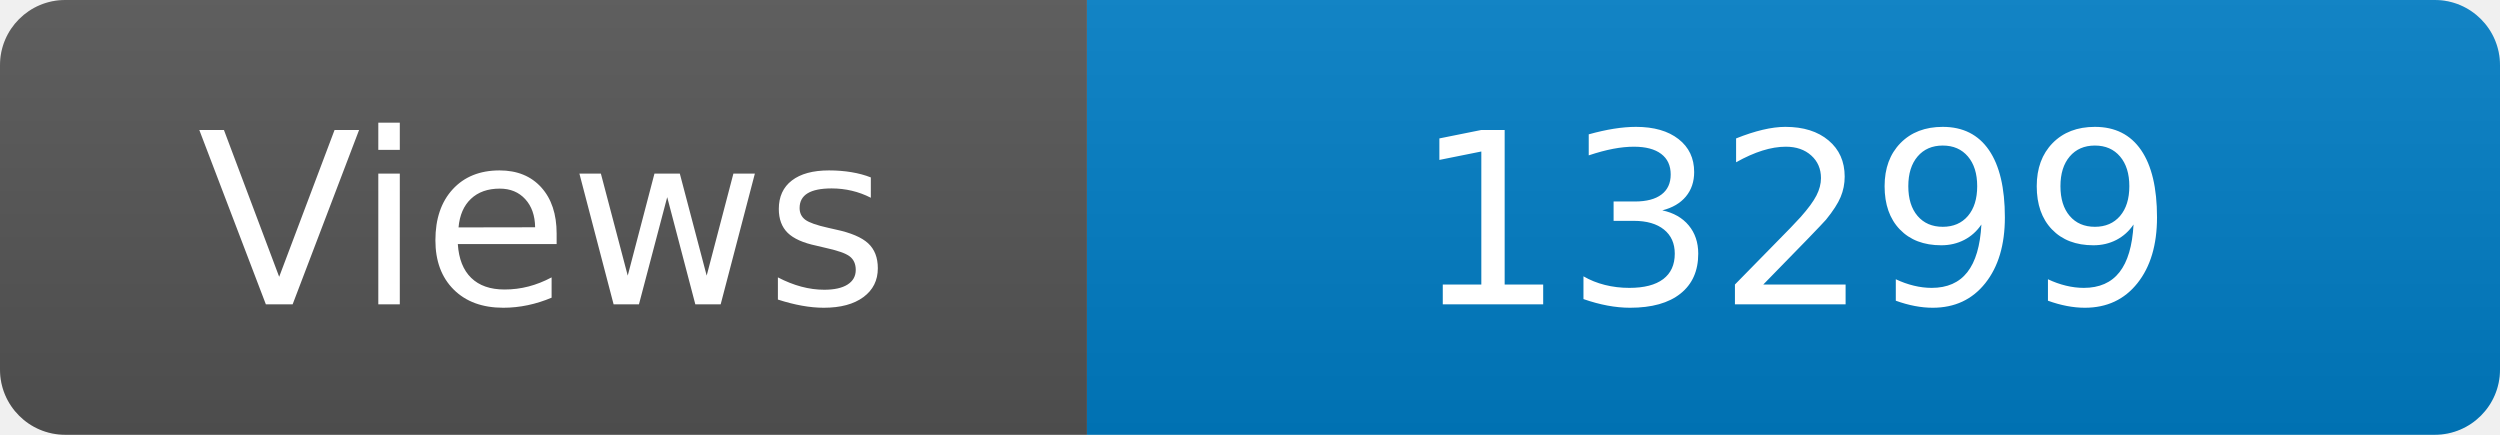
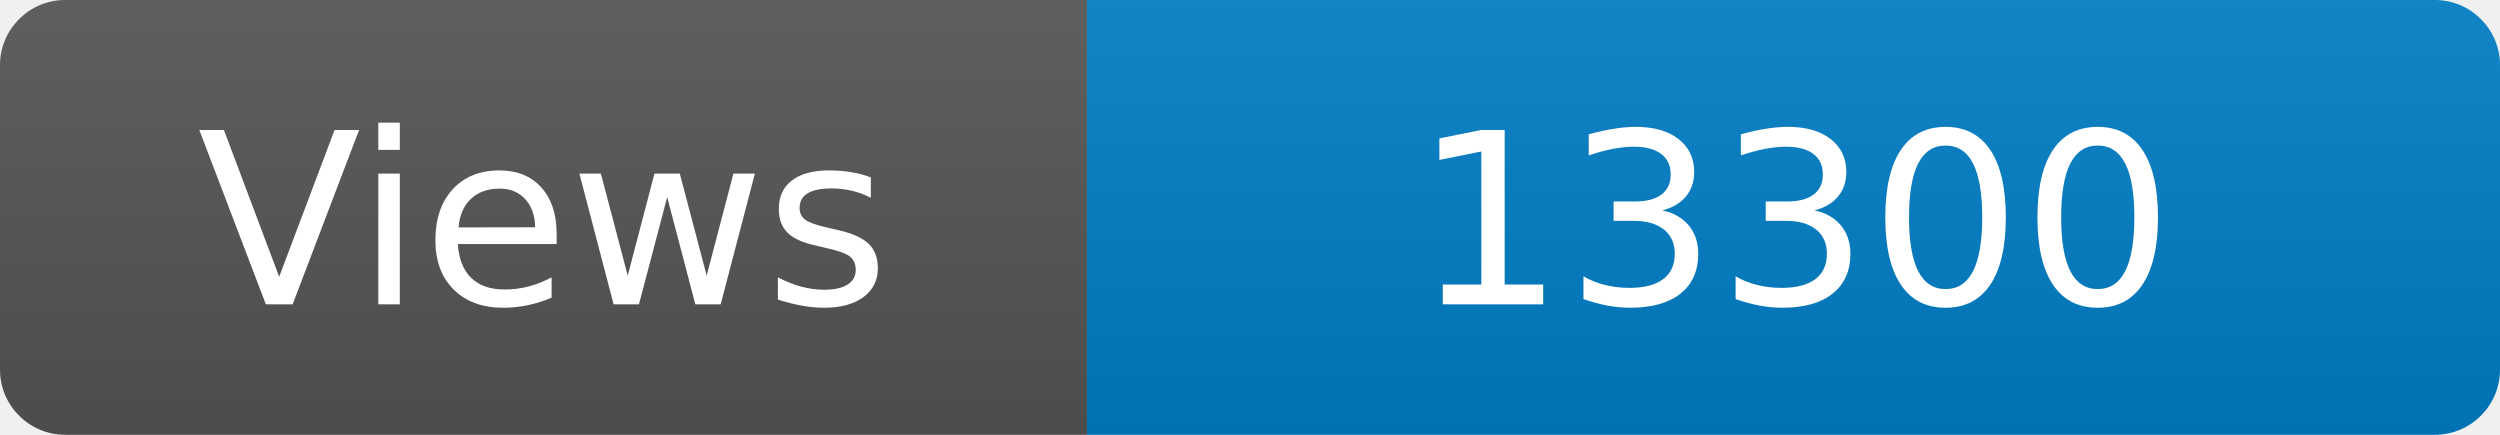
<svg xmlns="http://www.w3.org/2000/svg" width="115" height="20" role="img" aria-label="Maintained?: yes">
  <linearGradient id="s" x2="0" y2="100%">
    <stop offset="0" stop-color="#bbb" stop-opacity=".1" />
    <stop offset="1" stop-opacity=".1" />
  </linearGradient>
  <clipPath id="r">
    <rect width="115" height="20" rx="3" fill="#fff" />
  </clipPath>
  <g clip-path="url(#r)">
    <rect width="50" height="20" fill="#555" />
    <rect x="50" width="160" height="20" fill="#007ec6" />
    <rect width="115" height="20" fill="url(#s)" />
  </g>
  <g fill="#fff" text-anchor="middle" font-family="Verdana,Geneva,DejaVu Sans,sans-serif" font-size="110">
    <text x="250" y="140" transform="scale(.1)" fill="#fff">Views</text>
-     <text x="825" y="140" transform="scale(.1)" fill="#fff">13299</text>
+     <text x="825" y="140" transform="scale(.1)" fill="#fff">13300</text>
  </g>
</svg>
